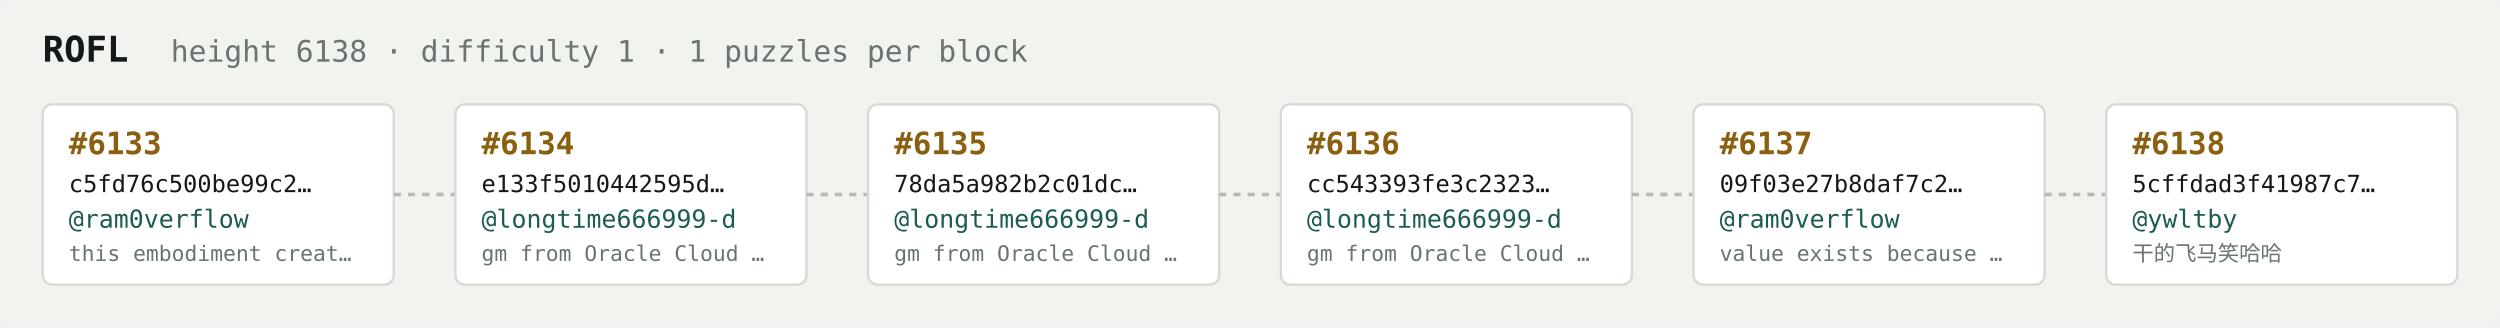
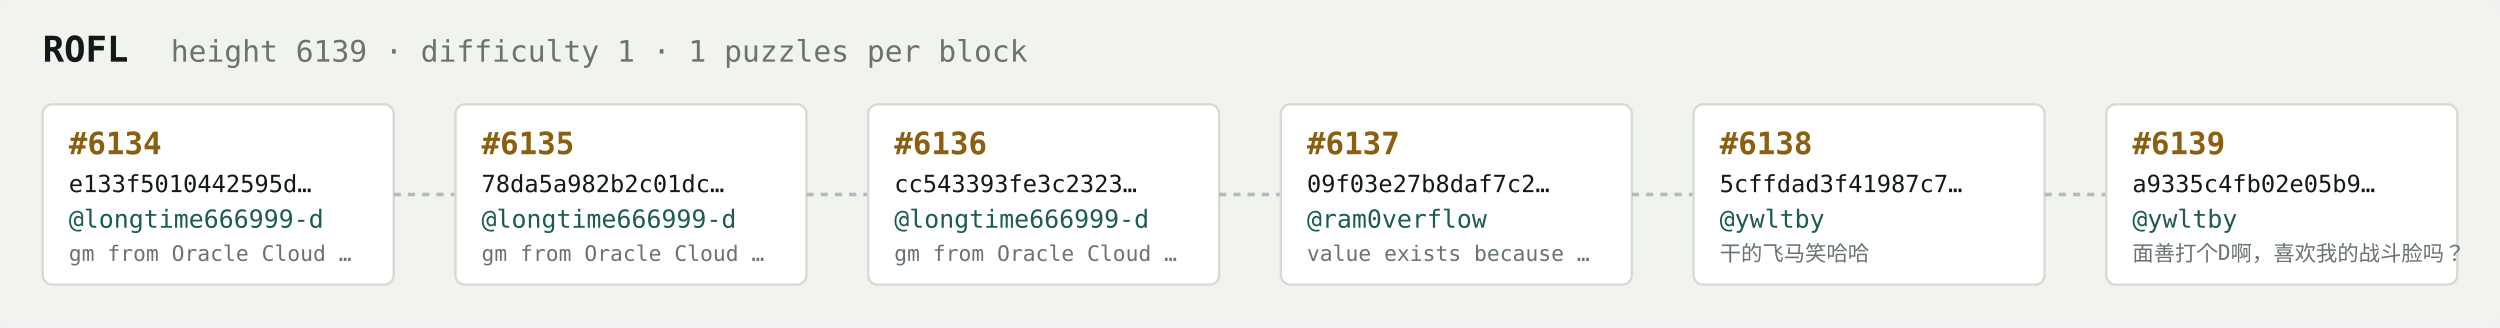
<svg xmlns="http://www.w3.org/2000/svg" width="1054" height="138" viewBox="0 0 1054 138" font-family="ui-monospace,SFMono-Regular,Menlo,monospace">
  <rect fill="#f1f3ef" width="1054" height="138" rx="6" />
  <text x="18" y="26" fill="#121916" font-size="15" font-weight="700">ROFL</text>
-   <text x="72" y="26" fill="#68746e" font-size="12.5">height 6138 · difficulty 1 · 1 puzzles per block</text>
+   <text x="72" y="26" fill="#68746e" font-size="12.5">height 6139 · difficulty 1 · 1 puzzles per block</text>
  <rect x="18" y="44" width="148" height="76" rx="4" fill="#ffffff" stroke="#d5dbd2" stroke-width="1" />
-   <text x="29" y="65" fill="#8a5f10" font-size="13" font-weight="700">#6133</text>
-   <text x="29" y="81" fill="#121916" font-size="10">c5fd76c500be99c2…</text>
-   <text x="29" y="96" fill="#1c5b52" font-size="10.5">@ram0verflow</text>
-   <text x="29" y="110" fill="#68746e" font-size="9">this embodiment creat…</text>
+   <text x="29" y="65" fill="#8a5f10" font-size="13" font-weight="700">#6134</text>
+   <text x="29" y="81" fill="#121916" font-size="10">e133f5010442595d…</text>
+   <text x="29" y="96" fill="#1c5b52" font-size="10.5">@longtime666999-d</text>
+   <text x="29" y="110" fill="#68746e" font-size="9">gm from Oracle Cloud …</text>
  <line x1="166" y1="82.0" x2="192" y2="82.0" stroke="#b3bcb4" stroke-width="1.5" stroke-dasharray="3 3" />
  <rect x="192" y="44" width="148" height="76" rx="4" fill="#ffffff" stroke="#d5dbd2" stroke-width="1" />
-   <text x="203" y="65" fill="#8a5f10" font-size="13" font-weight="700">#6134</text>
-   <text x="203" y="81" fill="#121916" font-size="10">e133f5010442595d…</text>
+   <text x="203" y="65" fill="#8a5f10" font-size="13" font-weight="700">#6135</text>
+   <text x="203" y="81" fill="#121916" font-size="10">78da5a982b2c01dc…</text>
  <text x="203" y="96" fill="#1c5b52" font-size="10.5">@longtime666999-d</text>
  <text x="203" y="110" fill="#68746e" font-size="9">gm from Oracle Cloud …</text>
  <line x1="340" y1="82.0" x2="366" y2="82.0" stroke="#b3bcb4" stroke-width="1.5" stroke-dasharray="3 3" />
  <rect x="366" y="44" width="148" height="76" rx="4" fill="#ffffff" stroke="#d5dbd2" stroke-width="1" />
-   <text x="377" y="65" fill="#8a5f10" font-size="13" font-weight="700">#6135</text>
-   <text x="377" y="81" fill="#121916" font-size="10">78da5a982b2c01dc…</text>
+   <text x="377" y="65" fill="#8a5f10" font-size="13" font-weight="700">#6136</text>
+   <text x="377" y="81" fill="#121916" font-size="10">cc543393fe3c2323…</text>
  <text x="377" y="96" fill="#1c5b52" font-size="10.5">@longtime666999-d</text>
  <text x="377" y="110" fill="#68746e" font-size="9">gm from Oracle Cloud …</text>
  <line x1="514" y1="82.0" x2="540" y2="82.0" stroke="#b3bcb4" stroke-width="1.5" stroke-dasharray="3 3" />
  <rect x="540" y="44" width="148" height="76" rx="4" fill="#ffffff" stroke="#d5dbd2" stroke-width="1" />
-   <text x="551" y="65" fill="#8a5f10" font-size="13" font-weight="700">#6136</text>
-   <text x="551" y="81" fill="#121916" font-size="10">cc543393fe3c2323…</text>
-   <text x="551" y="96" fill="#1c5b52" font-size="10.5">@longtime666999-d</text>
-   <text x="551" y="110" fill="#68746e" font-size="9">gm from Oracle Cloud …</text>
+   <text x="551" y="65" fill="#8a5f10" font-size="13" font-weight="700">#6137</text>
+   <text x="551" y="81" fill="#121916" font-size="10">09f03e27b8daf7c2…</text>
+   <text x="551" y="96" fill="#1c5b52" font-size="10.5">@ram0verflow</text>
+   <text x="551" y="110" fill="#68746e" font-size="9">value exists because …</text>
  <line x1="688" y1="82.0" x2="714" y2="82.0" stroke="#b3bcb4" stroke-width="1.5" stroke-dasharray="3 3" />
  <rect x="714" y="44" width="148" height="76" rx="4" fill="#ffffff" stroke="#d5dbd2" stroke-width="1" />
-   <text x="725" y="65" fill="#8a5f10" font-size="13" font-weight="700">#6137</text>
-   <text x="725" y="81" fill="#121916" font-size="10">09f03e27b8daf7c2…</text>
-   <text x="725" y="96" fill="#1c5b52" font-size="10.5">@ram0verflow</text>
-   <text x="725" y="110" fill="#68746e" font-size="9">value exists because …</text>
+   <text x="725" y="65" fill="#8a5f10" font-size="13" font-weight="700">#6138</text>
+   <text x="725" y="81" fill="#121916" font-size="10">5cffdad3f41987c7…</text>
+   <text x="725" y="96" fill="#1c5b52" font-size="10.5">@ywltby</text>
+   <text x="725" y="110" fill="#68746e" font-size="9">干的飞马笑哈哈</text>
  <line x1="862" y1="82.0" x2="888" y2="82.0" stroke="#b3bcb4" stroke-width="1.5" stroke-dasharray="3 3" />
  <rect x="888" y="44" width="148" height="76" rx="4" fill="#ffffff" stroke="#d5dbd2" stroke-width="1" />
-   <text x="899" y="65" fill="#8a5f10" font-size="13" font-weight="700">#6138</text>
-   <text x="899" y="81" fill="#121916" font-size="10">5cffdad3f41987c7…</text>
+   <text x="899" y="65" fill="#8a5f10" font-size="13" font-weight="700">#6139</text>
+   <text x="899" y="81" fill="#121916" font-size="10">a9335c4fb02e05b9…</text>
  <text x="899" y="96" fill="#1c5b52" font-size="10.5">@ywltby</text>
-   <text x="899" y="110" fill="#68746e" font-size="9">干的飞马笑哈哈</text>
+   <text x="899" y="110" fill="#68746e" font-size="9">面善打个D啊，喜欢我的战斗脸吗？</text>
</svg>
